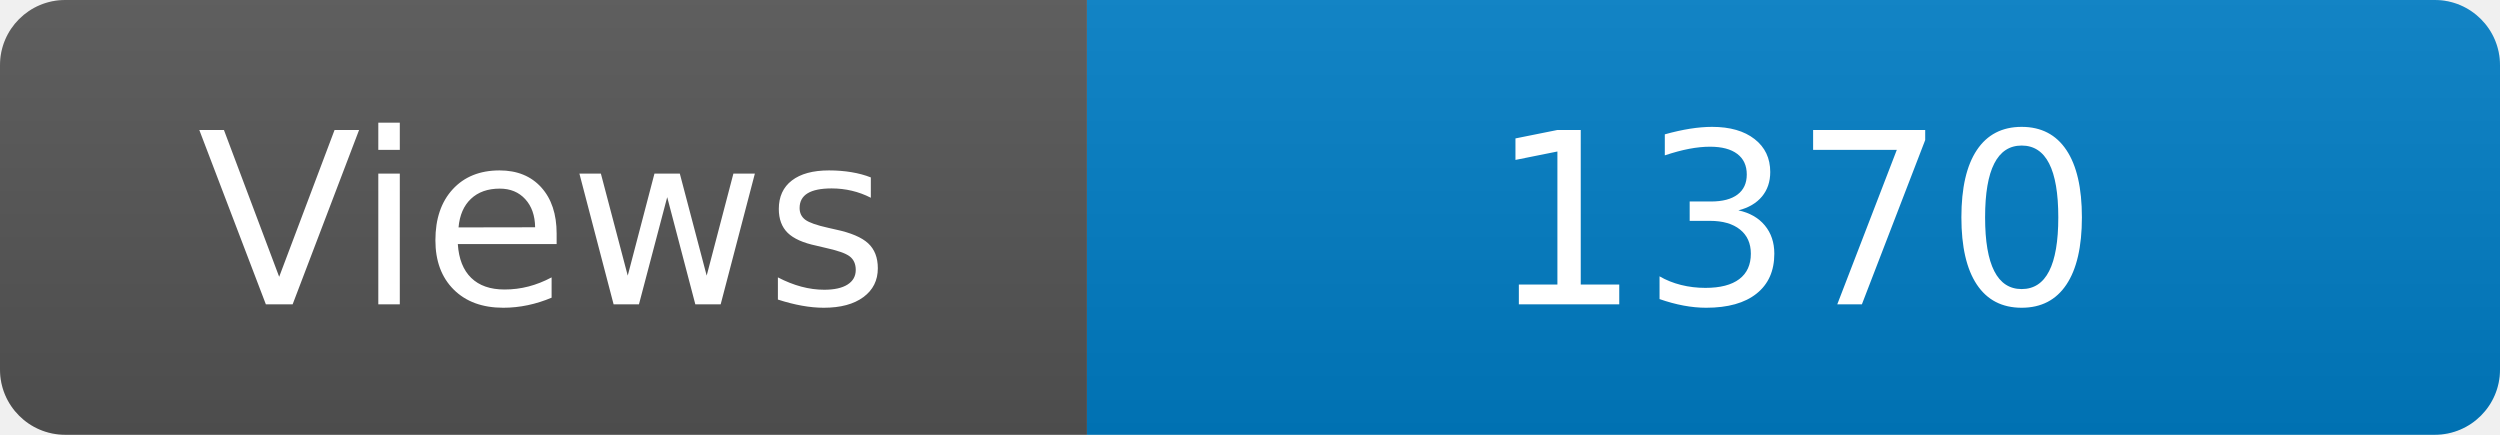
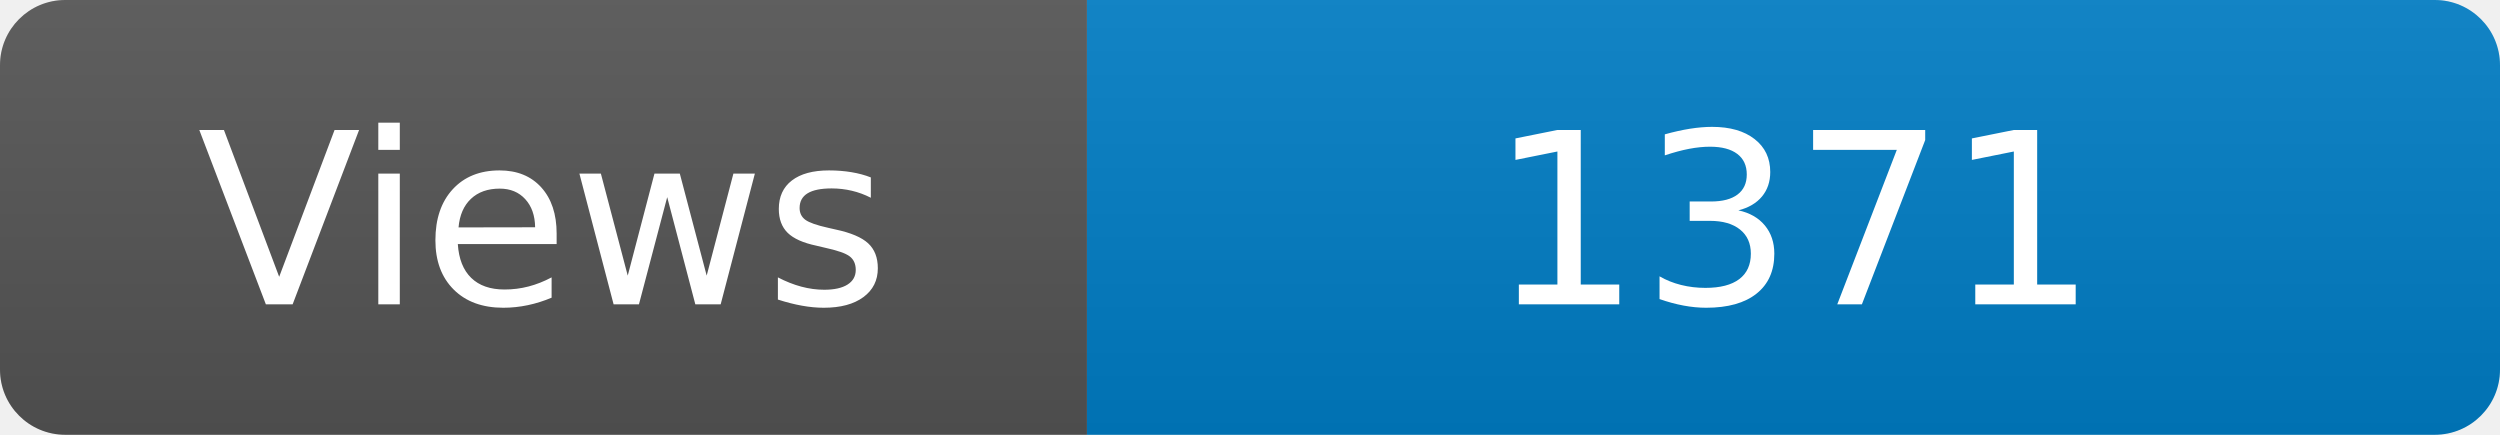
<svg xmlns="http://www.w3.org/2000/svg" width="115" height="20" role="img" aria-label="Maintained?: yes">
  <linearGradient id="s" x2="0" y2="100%">
    <stop offset="0" stop-color="#bbb" stop-opacity=".1" />
    <stop offset="1" stop-opacity=".1" />
  </linearGradient>
  <clipPath id="r">
    <rect width="115" height="20" rx="3" fill="#fff" />
  </clipPath>
  <g clip-path="url(#r)">
    <rect width="50" height="20" fill="#555" />
    <rect x="50" width="160" height="20" fill="#007ec6" />
    <rect width="115" height="20" fill="url(#s)" />
  </g>
  <g fill="#fff" text-anchor="middle" font-family="Verdana,Geneva,DejaVu Sans,sans-serif" font-size="110">
    <text x="250" y="140" transform="scale(.1)" fill="#fff">Views</text>
-     <text x="825" y="140" transform="scale(.1)" fill="#fff">1370</text>
+     <text x="825" y="140" transform="scale(.1)" fill="#fff">1371</text>
  </g>
</svg>
